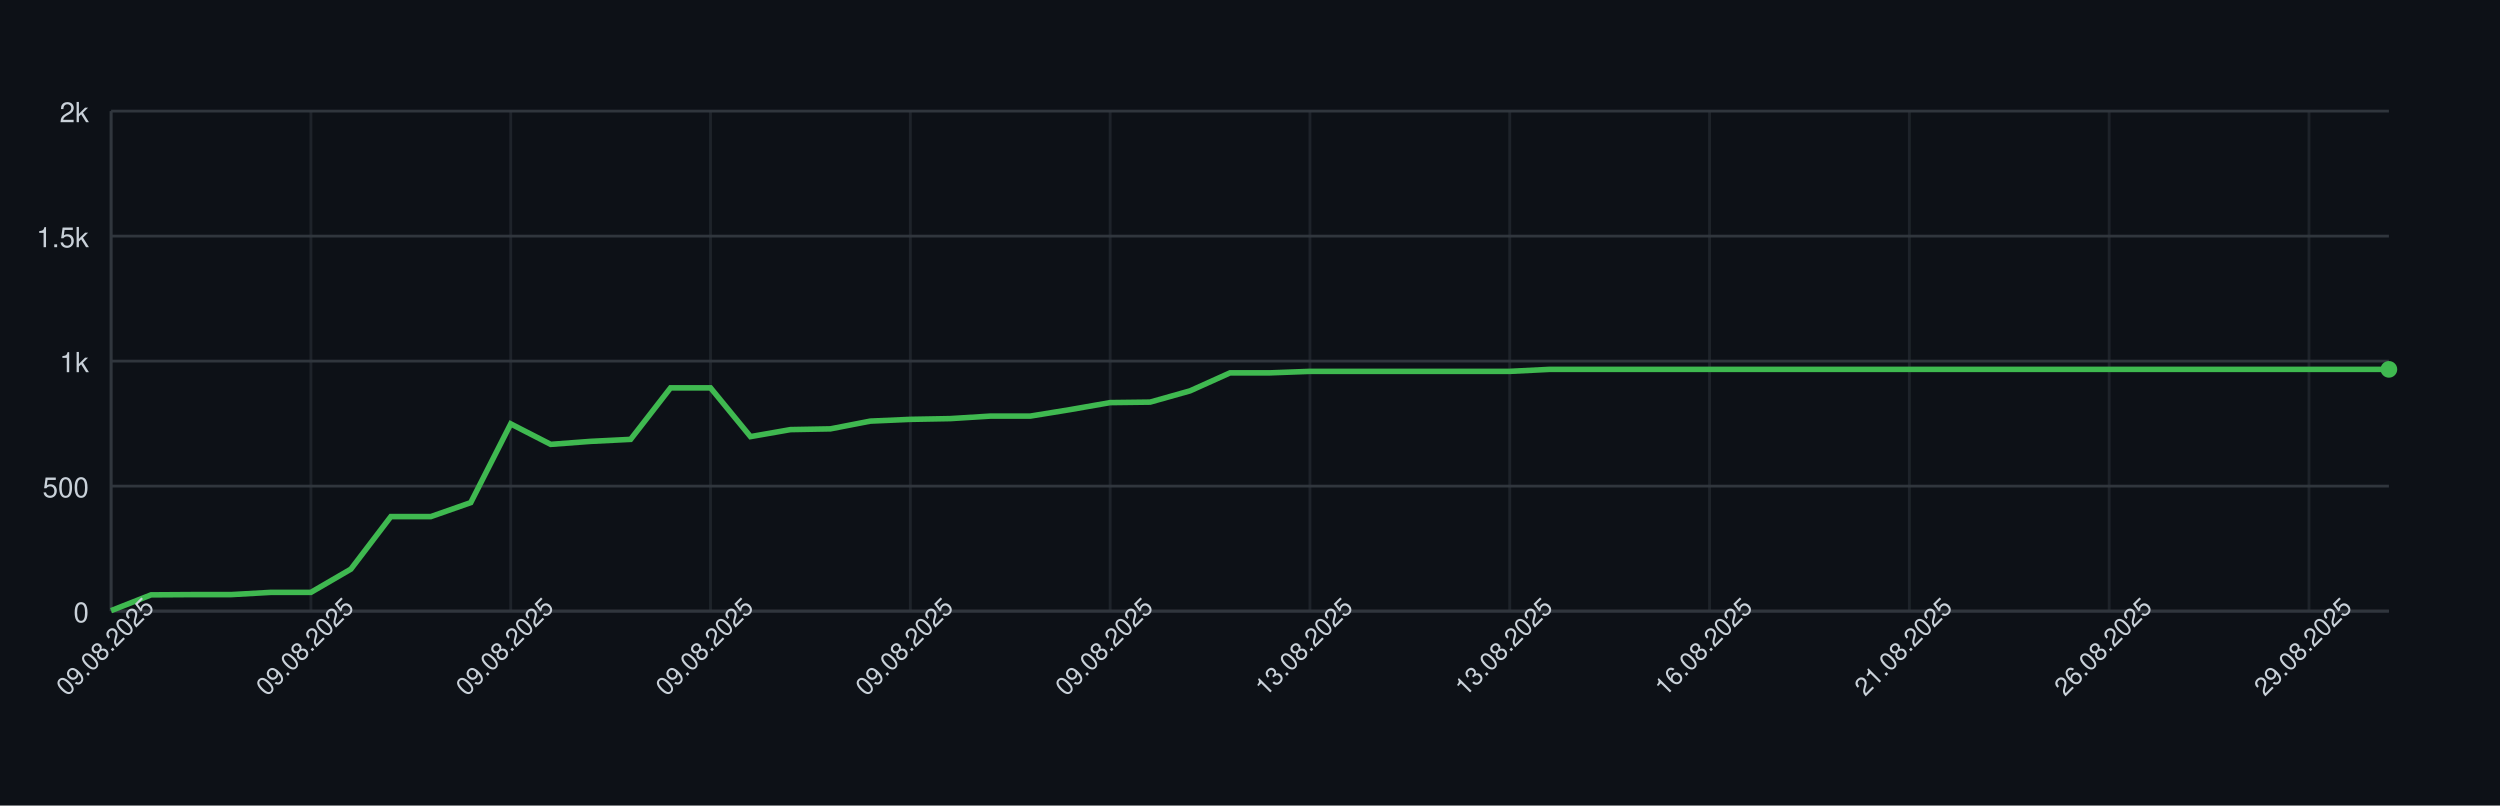
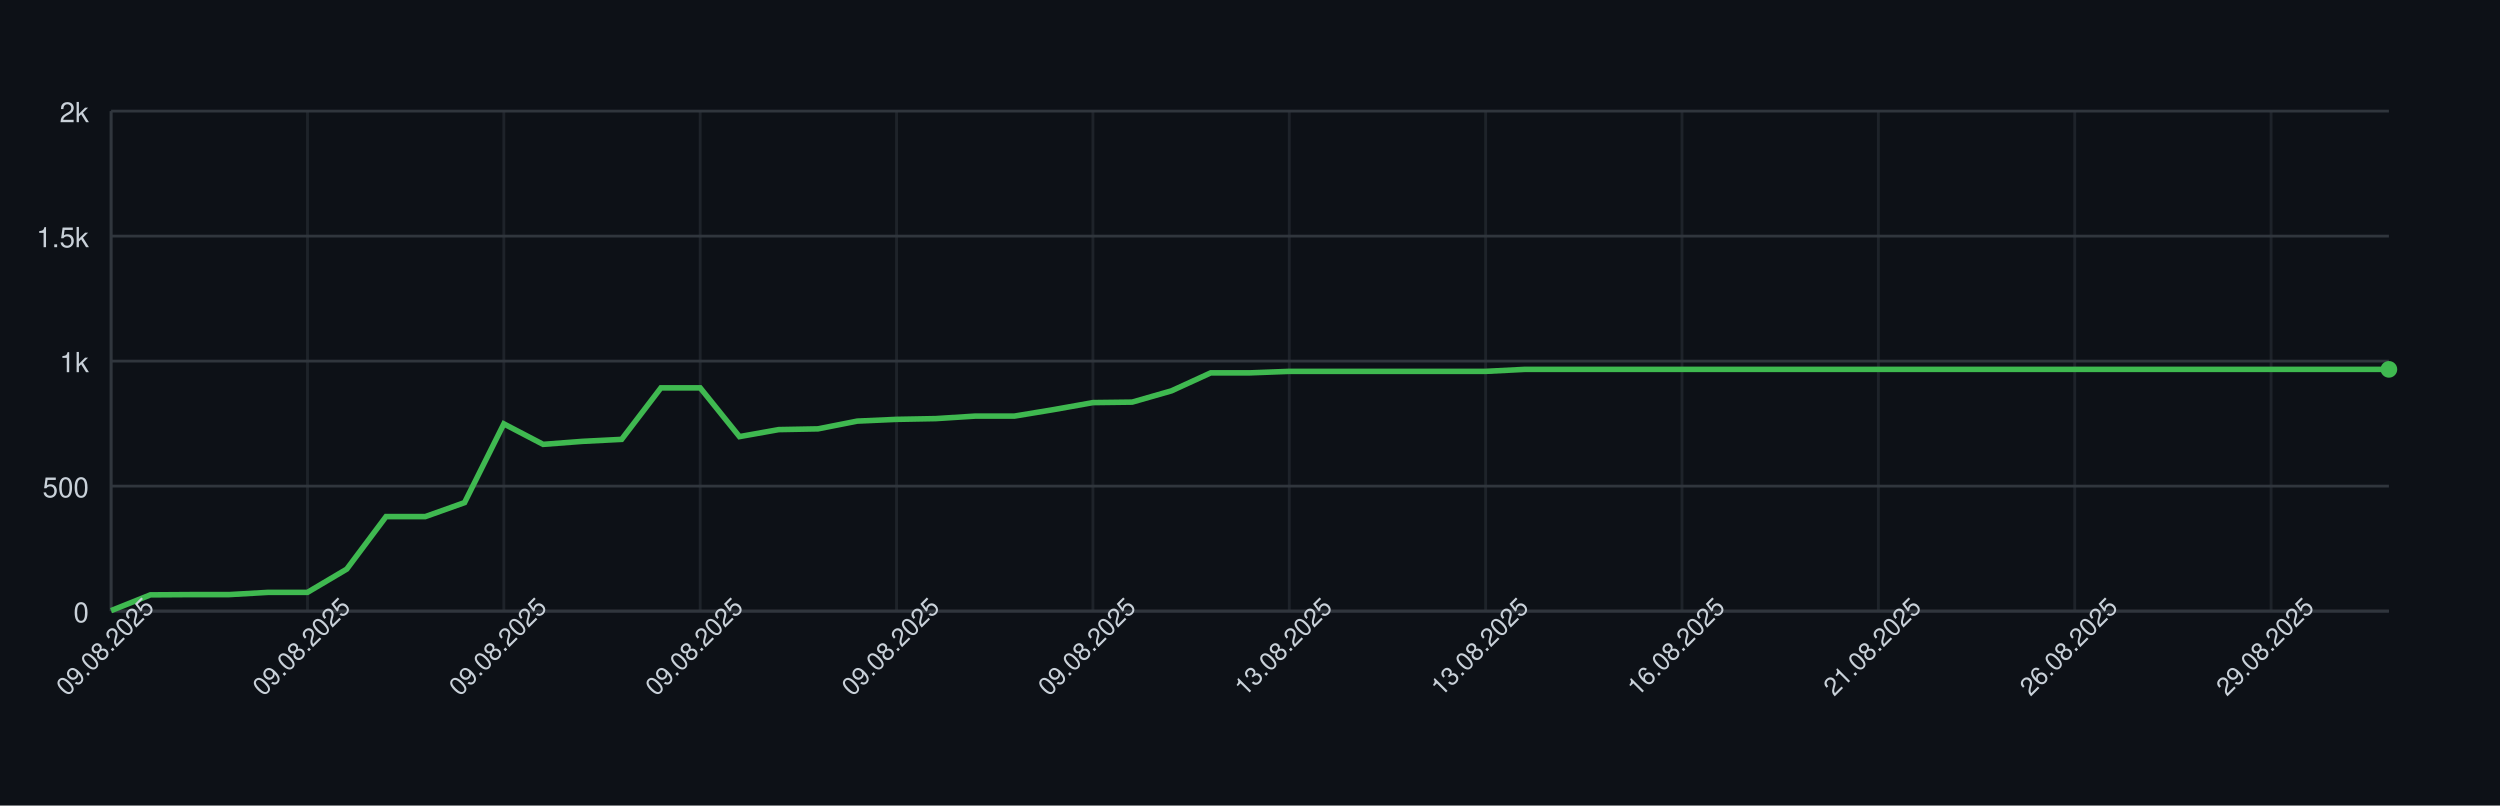
<svg xmlns="http://www.w3.org/2000/svg" width="900" height="290" style="font-family: -apple-system, BlinkMacSystemFont, 'Segoe UI', Helvetica, Arial, sans-serif;">
  <rect width="100%" height="100%" fill="#0d1117" />
  <g>
    <line x1="40" y1="220.00" x2="860" y2="220.00" stroke="#30363d" />
    <text x="32" y="224.00" font-size="10" fill="#c9d1d9" text-anchor="end">0</text>
    <line x1="40" y1="175.00" x2="860" y2="175.00" stroke="#30363d" />
    <text x="32" y="179.00" font-size="10" fill="#c9d1d9" text-anchor="end">500</text>
    <line x1="40" y1="130.00" x2="860" y2="130.00" stroke="#30363d" />
    <text x="32" y="134.00" font-size="10" fill="#c9d1d9" text-anchor="end">1k</text>
    <line x1="40" y1="85.00" x2="860" y2="85.00" stroke="#30363d" />
    <text x="32" y="89.00" font-size="10" fill="#c9d1d9" text-anchor="end">1.5k</text>
    <line x1="40" y1="40.00" x2="860" y2="40.00" stroke="#30363d" />
    <text x="32" y="44.00" font-size="10" fill="#c9d1d9" text-anchor="end">2k</text>
    <line x1="40.00" y1="40" x2="40.00" y2="220" stroke="#30363d" opacity="0.5" />
-     <line x1="111.93" y1="40" x2="111.93" y2="220" stroke="#30363d" opacity="0.5" />
-     <line x1="183.86" y1="40" x2="183.86" y2="220" stroke="#30363d" opacity="0.5" />
-     <line x1="255.79" y1="40" x2="255.79" y2="220" stroke="#30363d" opacity="0.5" />
-     <line x1="327.72" y1="40" x2="327.72" y2="220" stroke="#30363d" opacity="0.5" />
-     <line x1="399.65" y1="40" x2="399.65" y2="220" stroke="#30363d" opacity="0.5" />
-     <line x1="471.58" y1="40" x2="471.58" y2="220" stroke="#30363d" opacity="0.5" />
-     <line x1="543.51" y1="40" x2="543.51" y2="220" stroke="#30363d" opacity="0.5" />
-     <line x1="615.44" y1="40" x2="615.44" y2="220" stroke="#30363d" opacity="0.5" />
-     <line x1="687.37" y1="40" x2="687.37" y2="220" stroke="#30363d" opacity="0.5" />
-     <line x1="759.30" y1="40" x2="759.30" y2="220" stroke="#30363d" opacity="0.5" />
-     <line x1="831.23" y1="40" x2="831.23" y2="220" stroke="#30363d" opacity="0.5" />
+     <line x1="110.69" y1="40" x2="110.69" y2="220" stroke="#30363d" opacity="0.5" />
+     <line x1="181.38" y1="40" x2="181.38" y2="220" stroke="#30363d" opacity="0.5" />
+     <line x1="252.07" y1="40" x2="252.07" y2="220" stroke="#30363d" opacity="0.5" />
+     <line x1="322.76" y1="40" x2="322.76" y2="220" stroke="#30363d" opacity="0.5" />
+     <line x1="393.45" y1="40" x2="393.45" y2="220" stroke="#30363d" opacity="0.5" />
+     <line x1="464.14" y1="40" x2="464.14" y2="220" stroke="#30363d" opacity="0.5" />
+     <line x1="534.83" y1="40" x2="534.83" y2="220" stroke="#30363d" opacity="0.5" />
+     <line x1="605.52" y1="40" x2="605.52" y2="220" stroke="#30363d" opacity="0.5" />
+     <line x1="676.21" y1="40" x2="676.21" y2="220" stroke="#30363d" opacity="0.5" />
+     <line x1="746.90" y1="40" x2="746.90" y2="220" stroke="#30363d" opacity="0.5" />
+     <line x1="817.59" y1="40" x2="817.59" y2="220" stroke="#30363d" opacity="0.5" />
    <line x1="40" y1="220" x2="860" y2="220" stroke="#30363d" />
    <line x1="40" y1="40" x2="40" y2="220" stroke="#30363d" />
-     <path d="M 40.00 219.82 L 54.39 214.15 L 68.77 214.06 L 83.16 214.06 L 97.54 213.25 L 111.93 213.25 L 126.32 204.88 L 140.70 185.98 L 155.09 185.98 L 169.47 180.94 L 183.86 152.59 L 198.25 159.97 L 212.63 158.89 L 227.02 158.17 L 241.40 139.63 L 255.79 139.63 L 270.18 157.18 L 284.56 154.66 L 298.95 154.39 L 313.33 151.60 L 327.72 150.97 L 342.11 150.70 L 356.49 149.80 L 370.88 149.80 L 385.26 147.46 L 399.65 144.94 L 414.04 144.76 L 428.42 140.71 L 442.81 134.23 L 457.19 134.23 L 471.58 133.69 L 485.96 133.69 L 500.35 133.69 L 514.74 133.69 L 529.12 133.69 L 543.51 133.69 L 557.89 132.97 L 572.28 132.97 L 586.67 132.97 L 601.05 132.97 L 615.44 132.97 L 629.82 132.97 L 644.21 132.97 L 658.60 132.97 L 672.98 132.97 L 687.37 132.97 L 701.75 132.97 L 716.14 132.97 L 730.53 132.97 L 744.91 132.97 L 759.30 132.97 L 773.68 132.97 L 788.07 132.97 L 802.46 132.97 L 816.84 132.97 L 831.23 132.97 L 845.61 132.97 L 860.00 132.97" fill="none" stroke="#3fb950" stroke-width="2" />
+     <path d="M 40.00 219.82 L 54.14 214.15 L 68.28 214.06 L 82.41 214.06 L 96.55 213.25 L 110.69 213.25 L 124.83 204.88 L 138.97 185.98 L 153.10 185.98 L 167.24 180.94 L 181.38 152.59 L 195.52 159.97 L 209.66 158.89 L 223.79 158.17 L 237.93 139.63 L 252.07 139.63 L 266.21 157.18 L 280.34 154.66 L 294.48 154.39 L 308.62 151.60 L 322.76 150.97 L 336.90 150.70 L 351.03 149.80 L 365.17 149.80 L 379.31 147.46 L 393.45 144.94 L 407.59 144.76 L 421.72 140.71 L 435.86 134.23 L 450.00 134.23 L 464.14 133.69 L 478.28 133.69 L 492.41 133.69 L 506.55 133.69 L 520.69 133.69 L 534.83 133.69 L 548.97 132.97 L 563.10 132.97 L 577.24 132.97 L 591.38 132.97 L 605.52 132.97 L 619.66 132.97 L 633.79 132.97 L 647.93 132.97 L 662.07 132.97 L 676.21 132.97 L 690.34 132.97 L 704.48 132.97 L 718.62 132.97 L 732.76 132.97 L 746.90 132.97 L 761.03 132.97 L 775.17 132.97 L 789.31 132.97 L 803.45 132.97 L 817.59 132.97 L 831.72 132.97 L 845.86 132.97 L 860.00 132.97" fill="none" stroke="#3fb950" stroke-width="2" />
    <circle cx="860.00" cy="132.97" r="3" fill="#3fb950" />
    <text x="40.00" y="235.00" font-size="9" fill="#c9d1d9" text-anchor="middle" transform="rotate(-45 40.00 235.00)">09.08.2025</text>
-     <text x="111.93" y="235.00" font-size="9" fill="#c9d1d9" text-anchor="middle" transform="rotate(-45 111.93 235.00)">09.08.2025</text>
-     <text x="183.86" y="235.00" font-size="9" fill="#c9d1d9" text-anchor="middle" transform="rotate(-45 183.86 235.00)">09.08.2025</text>
-     <text x="255.79" y="235.00" font-size="9" fill="#c9d1d9" text-anchor="middle" transform="rotate(-45 255.79 235.00)">09.08.2025</text>
-     <text x="327.72" y="235.00" font-size="9" fill="#c9d1d9" text-anchor="middle" transform="rotate(-45 327.72 235.00)">09.08.2025</text>
-     <text x="399.65" y="235.00" font-size="9" fill="#c9d1d9" text-anchor="middle" transform="rotate(-45 399.65 235.00)">09.08.2025</text>
-     <text x="471.58" y="235.00" font-size="9" fill="#c9d1d9" text-anchor="middle" transform="rotate(-45 471.58 235.00)">13.08.2025</text>
-     <text x="543.51" y="235.00" font-size="9" fill="#c9d1d9" text-anchor="middle" transform="rotate(-45 543.51 235.00)">13.08.2025</text>
-     <text x="615.44" y="235.00" font-size="9" fill="#c9d1d9" text-anchor="middle" transform="rotate(-45 615.44 235.00)">16.08.2025</text>
-     <text x="687.37" y="235.00" font-size="9" fill="#c9d1d9" text-anchor="middle" transform="rotate(-45 687.37 235.00)">21.08.2025</text>
-     <text x="759.30" y="235.00" font-size="9" fill="#c9d1d9" text-anchor="middle" transform="rotate(-45 759.30 235.00)">26.08.2025</text>
-     <text x="831.23" y="235.00" font-size="9" fill="#c9d1d9" text-anchor="middle" transform="rotate(-45 831.23 235.00)">29.08.2025</text>
+     <text x="110.69" y="235.00" font-size="9" fill="#c9d1d9" text-anchor="middle" transform="rotate(-45 110.69 235.00)">09.08.2025</text>
+     <text x="181.38" y="235.00" font-size="9" fill="#c9d1d9" text-anchor="middle" transform="rotate(-45 181.38 235.00)">09.08.2025</text>
+     <text x="252.07" y="235.00" font-size="9" fill="#c9d1d9" text-anchor="middle" transform="rotate(-45 252.07 235.00)">09.08.2025</text>
+     <text x="322.76" y="235.00" font-size="9" fill="#c9d1d9" text-anchor="middle" transform="rotate(-45 322.76 235.00)">09.08.2025</text>
+     <text x="393.45" y="235.00" font-size="9" fill="#c9d1d9" text-anchor="middle" transform="rotate(-45 393.45 235.00)">09.08.2025</text>
+     <text x="464.14" y="235.00" font-size="9" fill="#c9d1d9" text-anchor="middle" transform="rotate(-45 464.14 235.00)">13.08.2025</text>
+     <text x="534.83" y="235.00" font-size="9" fill="#c9d1d9" text-anchor="middle" transform="rotate(-45 534.83 235.00)">13.08.2025</text>
+     <text x="605.52" y="235.00" font-size="9" fill="#c9d1d9" text-anchor="middle" transform="rotate(-45 605.52 235.00)">16.08.2025</text>
+     <text x="676.21" y="235.00" font-size="9" fill="#c9d1d9" text-anchor="middle" transform="rotate(-45 676.21 235.00)">21.08.2025</text>
+     <text x="746.90" y="235.00" font-size="9" fill="#c9d1d9" text-anchor="middle" transform="rotate(-45 746.90 235.00)">26.08.2025</text>
+     <text x="817.59" y="235.00" font-size="9" fill="#c9d1d9" text-anchor="middle" transform="rotate(-45 817.59 235.00)">29.08.2025</text>
  </g>
</svg>
